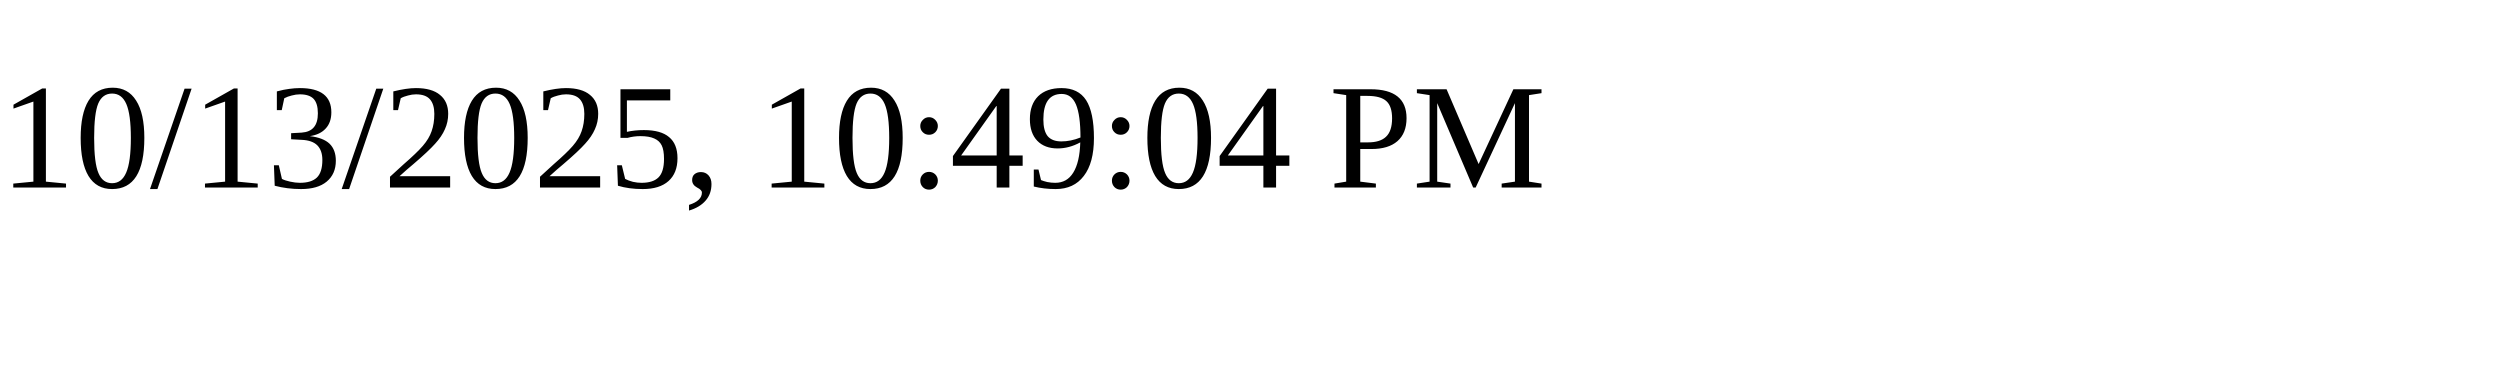
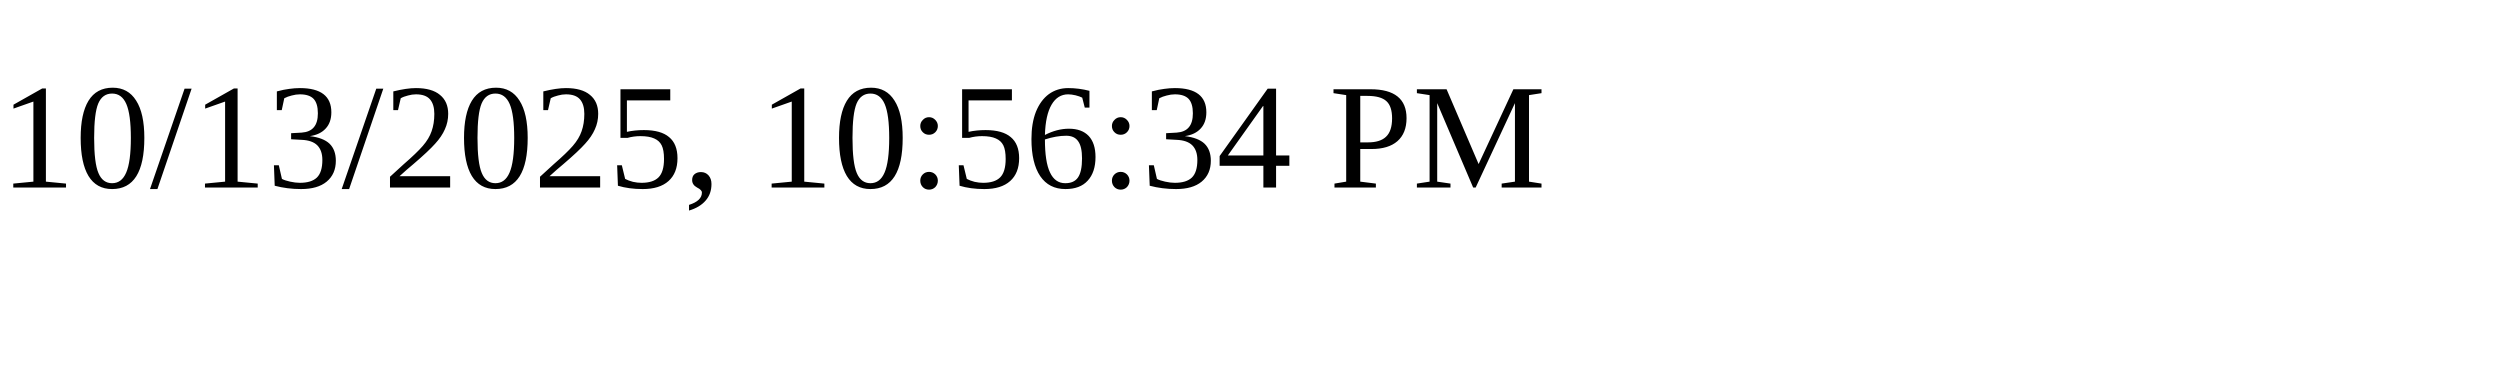
<svg xmlns="http://www.w3.org/2000/svg" height="30" width="200">
-   <text x="0" y="15">10/13/2025, 10:49:04 PM</text>
+   <text x="0" y="15">10/13/2025, 10:56:34 PM</text>
</svg>
